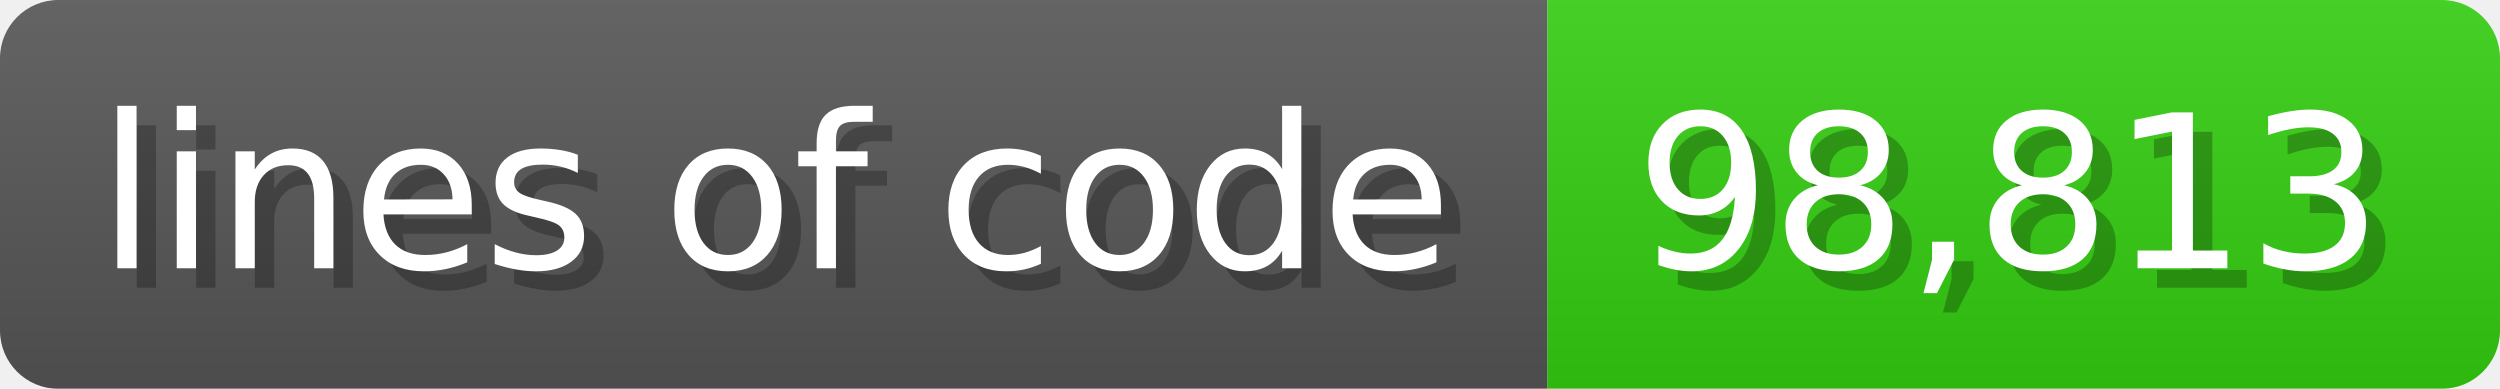
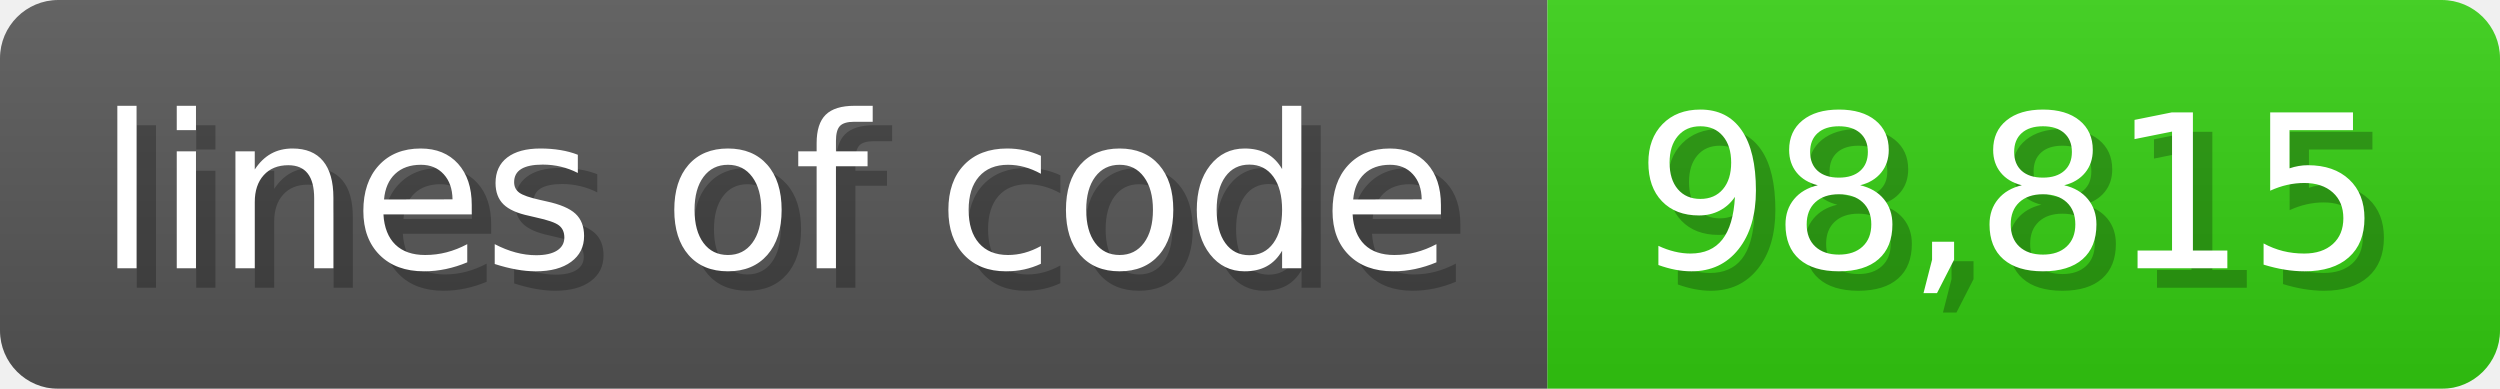
<svg xmlns="http://www.w3.org/2000/svg" width="128.6" height="20" viewBox="0 0 1286 200">
  <linearGradient id="a" x2="0" y2="100%">
    <stop offset="0" stop-opacity=".1" stop-color="#EEE" />
    <stop offset="1" stop-opacity=".1" />
  </linearGradient>
  <mask id="m">
    <rect width="1286" height="200" rx="30" fill="#FFF" />
  </mask>
  <g mask="url(#m)">
    <rect width="796" height="200" fill="#555" />
    <rect width="490" height="200" fill="#3C1" x="796" />
    <rect width="1286" height="200" fill="url(#a)" />
  </g>
  <g fill="#fff" text-anchor="start" font-family="Verdana,DejaVu Sans,sans-serif" font-size="110">
    <text x="60" y="148" textLength="696" fill="#000" opacity="0.25">lines of code</text>
    <text x="50" y="138" textLength="696">lines of code</text>
-     <text x="851" y="148" textLength="390" fill="#000" opacity="0.25">98,813</text>
-     <text x="841" y="138" textLength="390">98,813</text>
+     <text x="851" y="148" textLength="390" fill="#000" opacity="0.25">98,815</text>
+     <text x="841" y="138" textLength="390">98,815</text>
  </g>
</svg>
